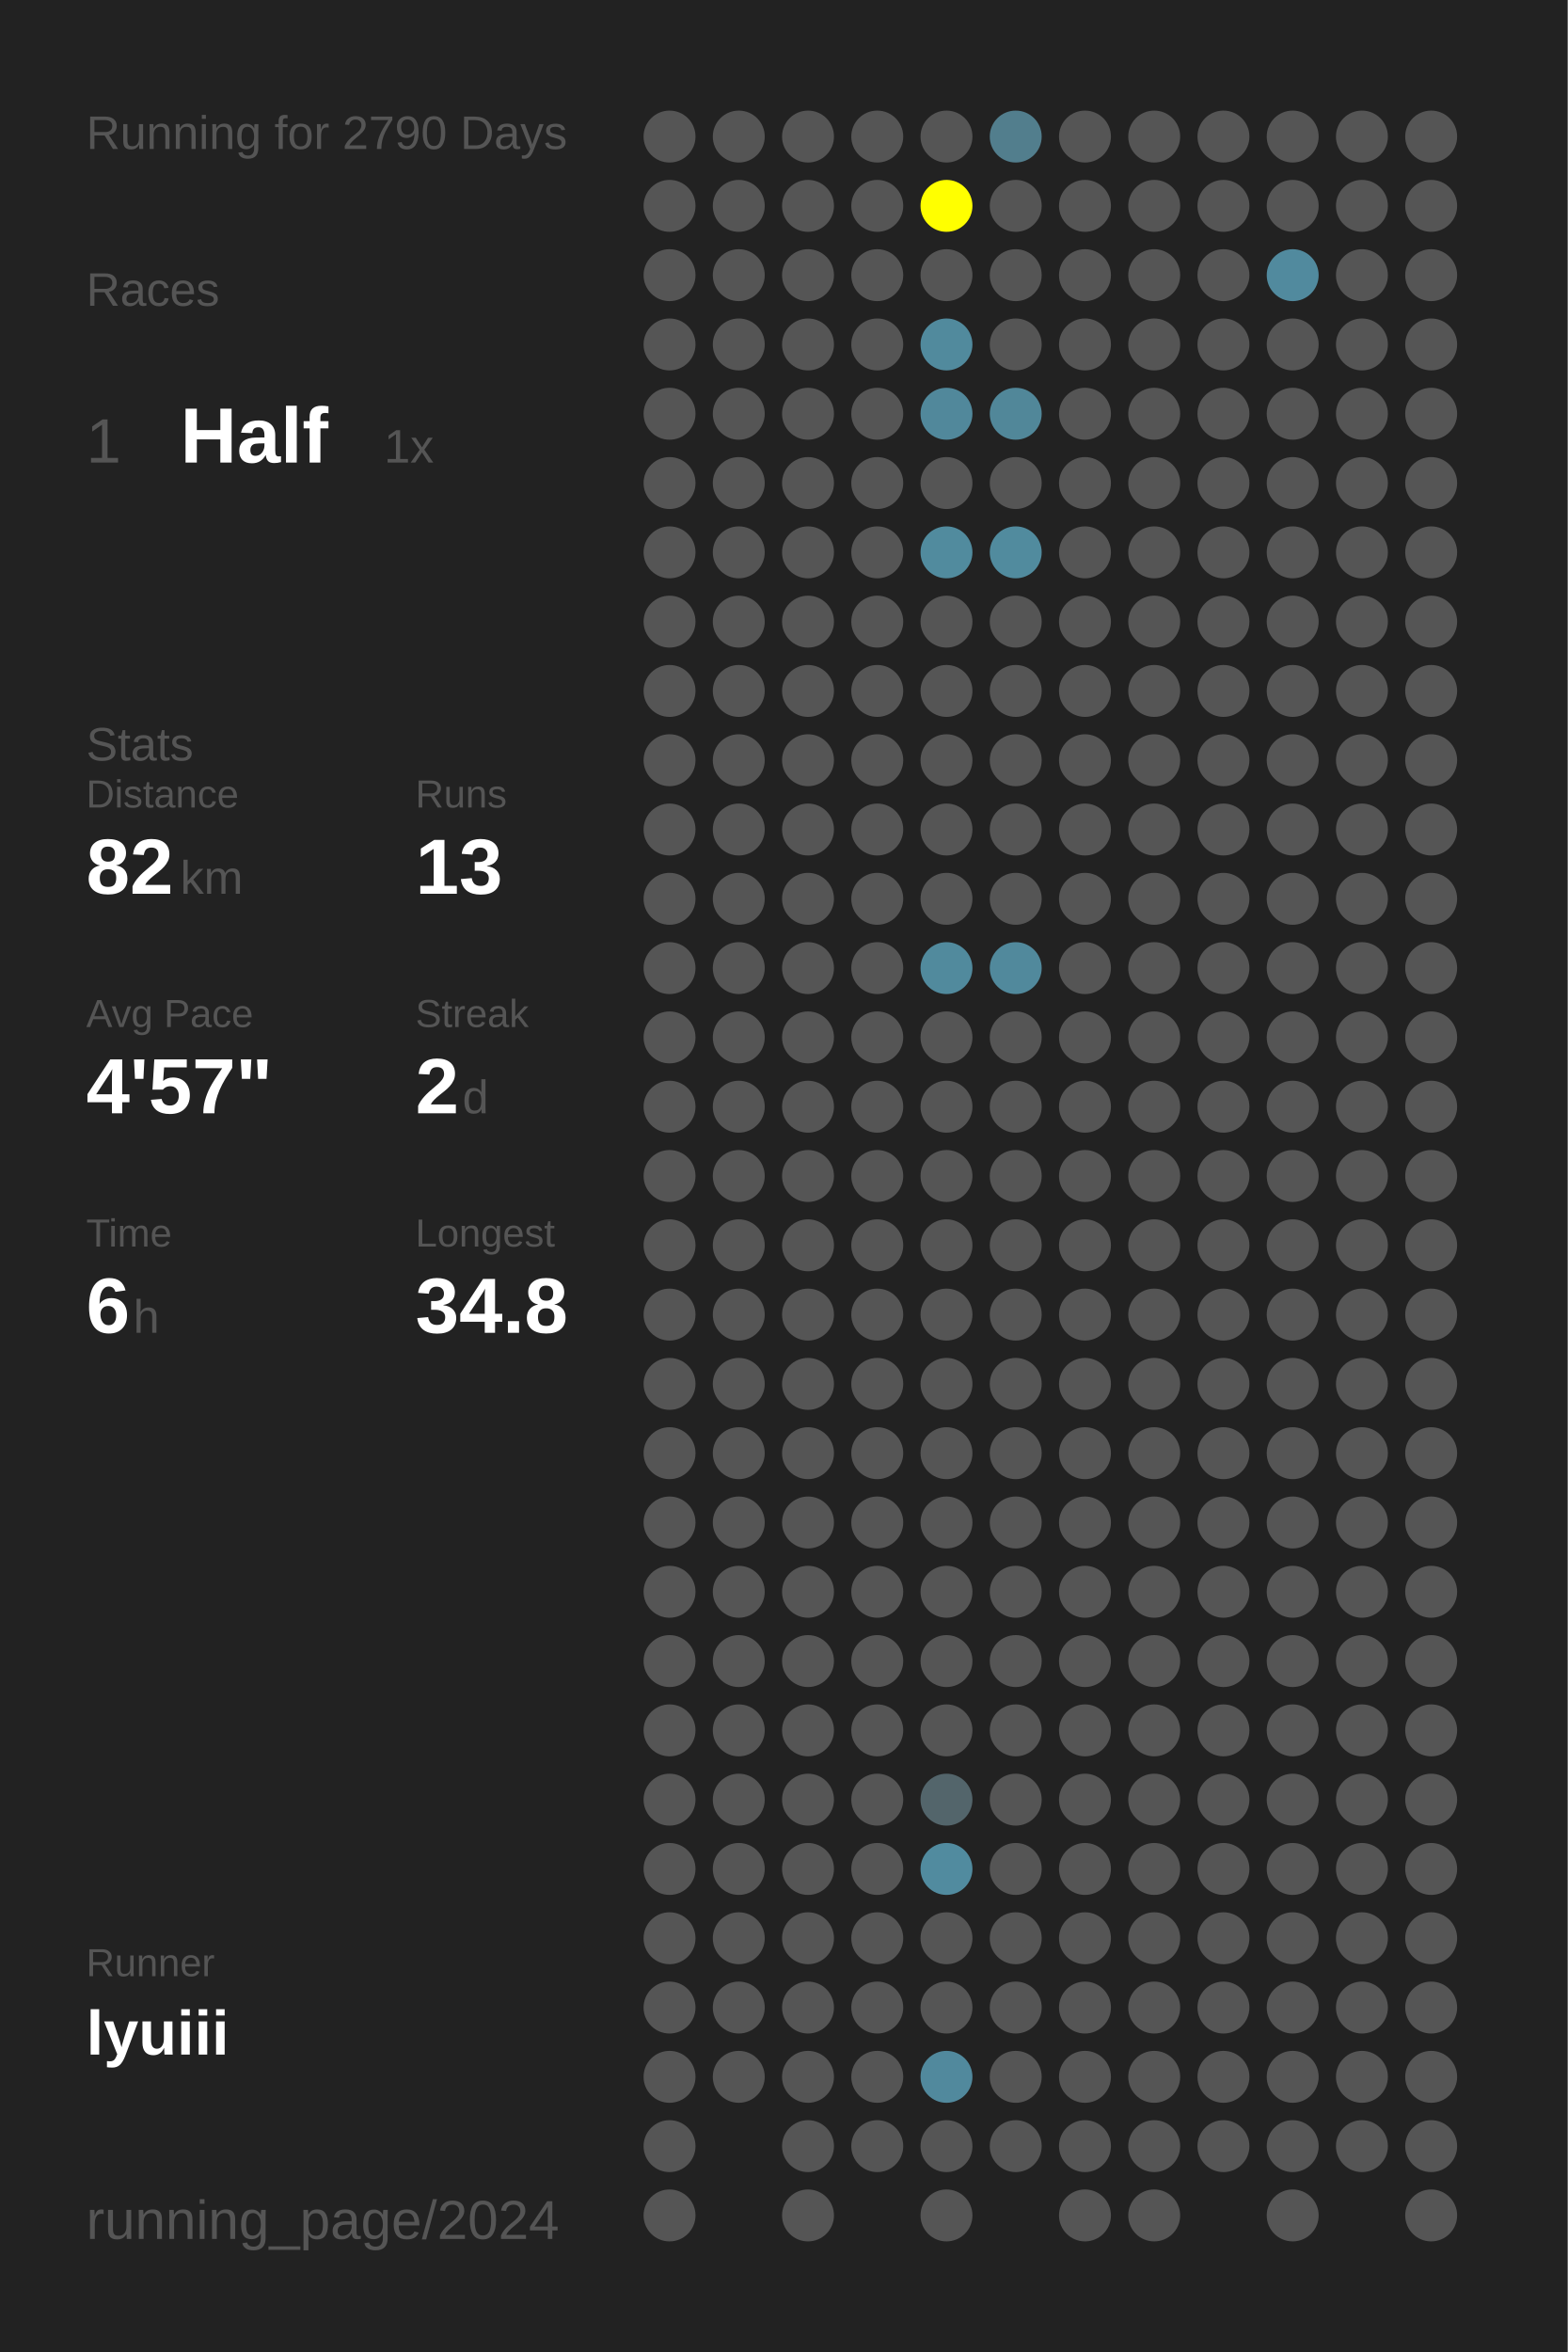
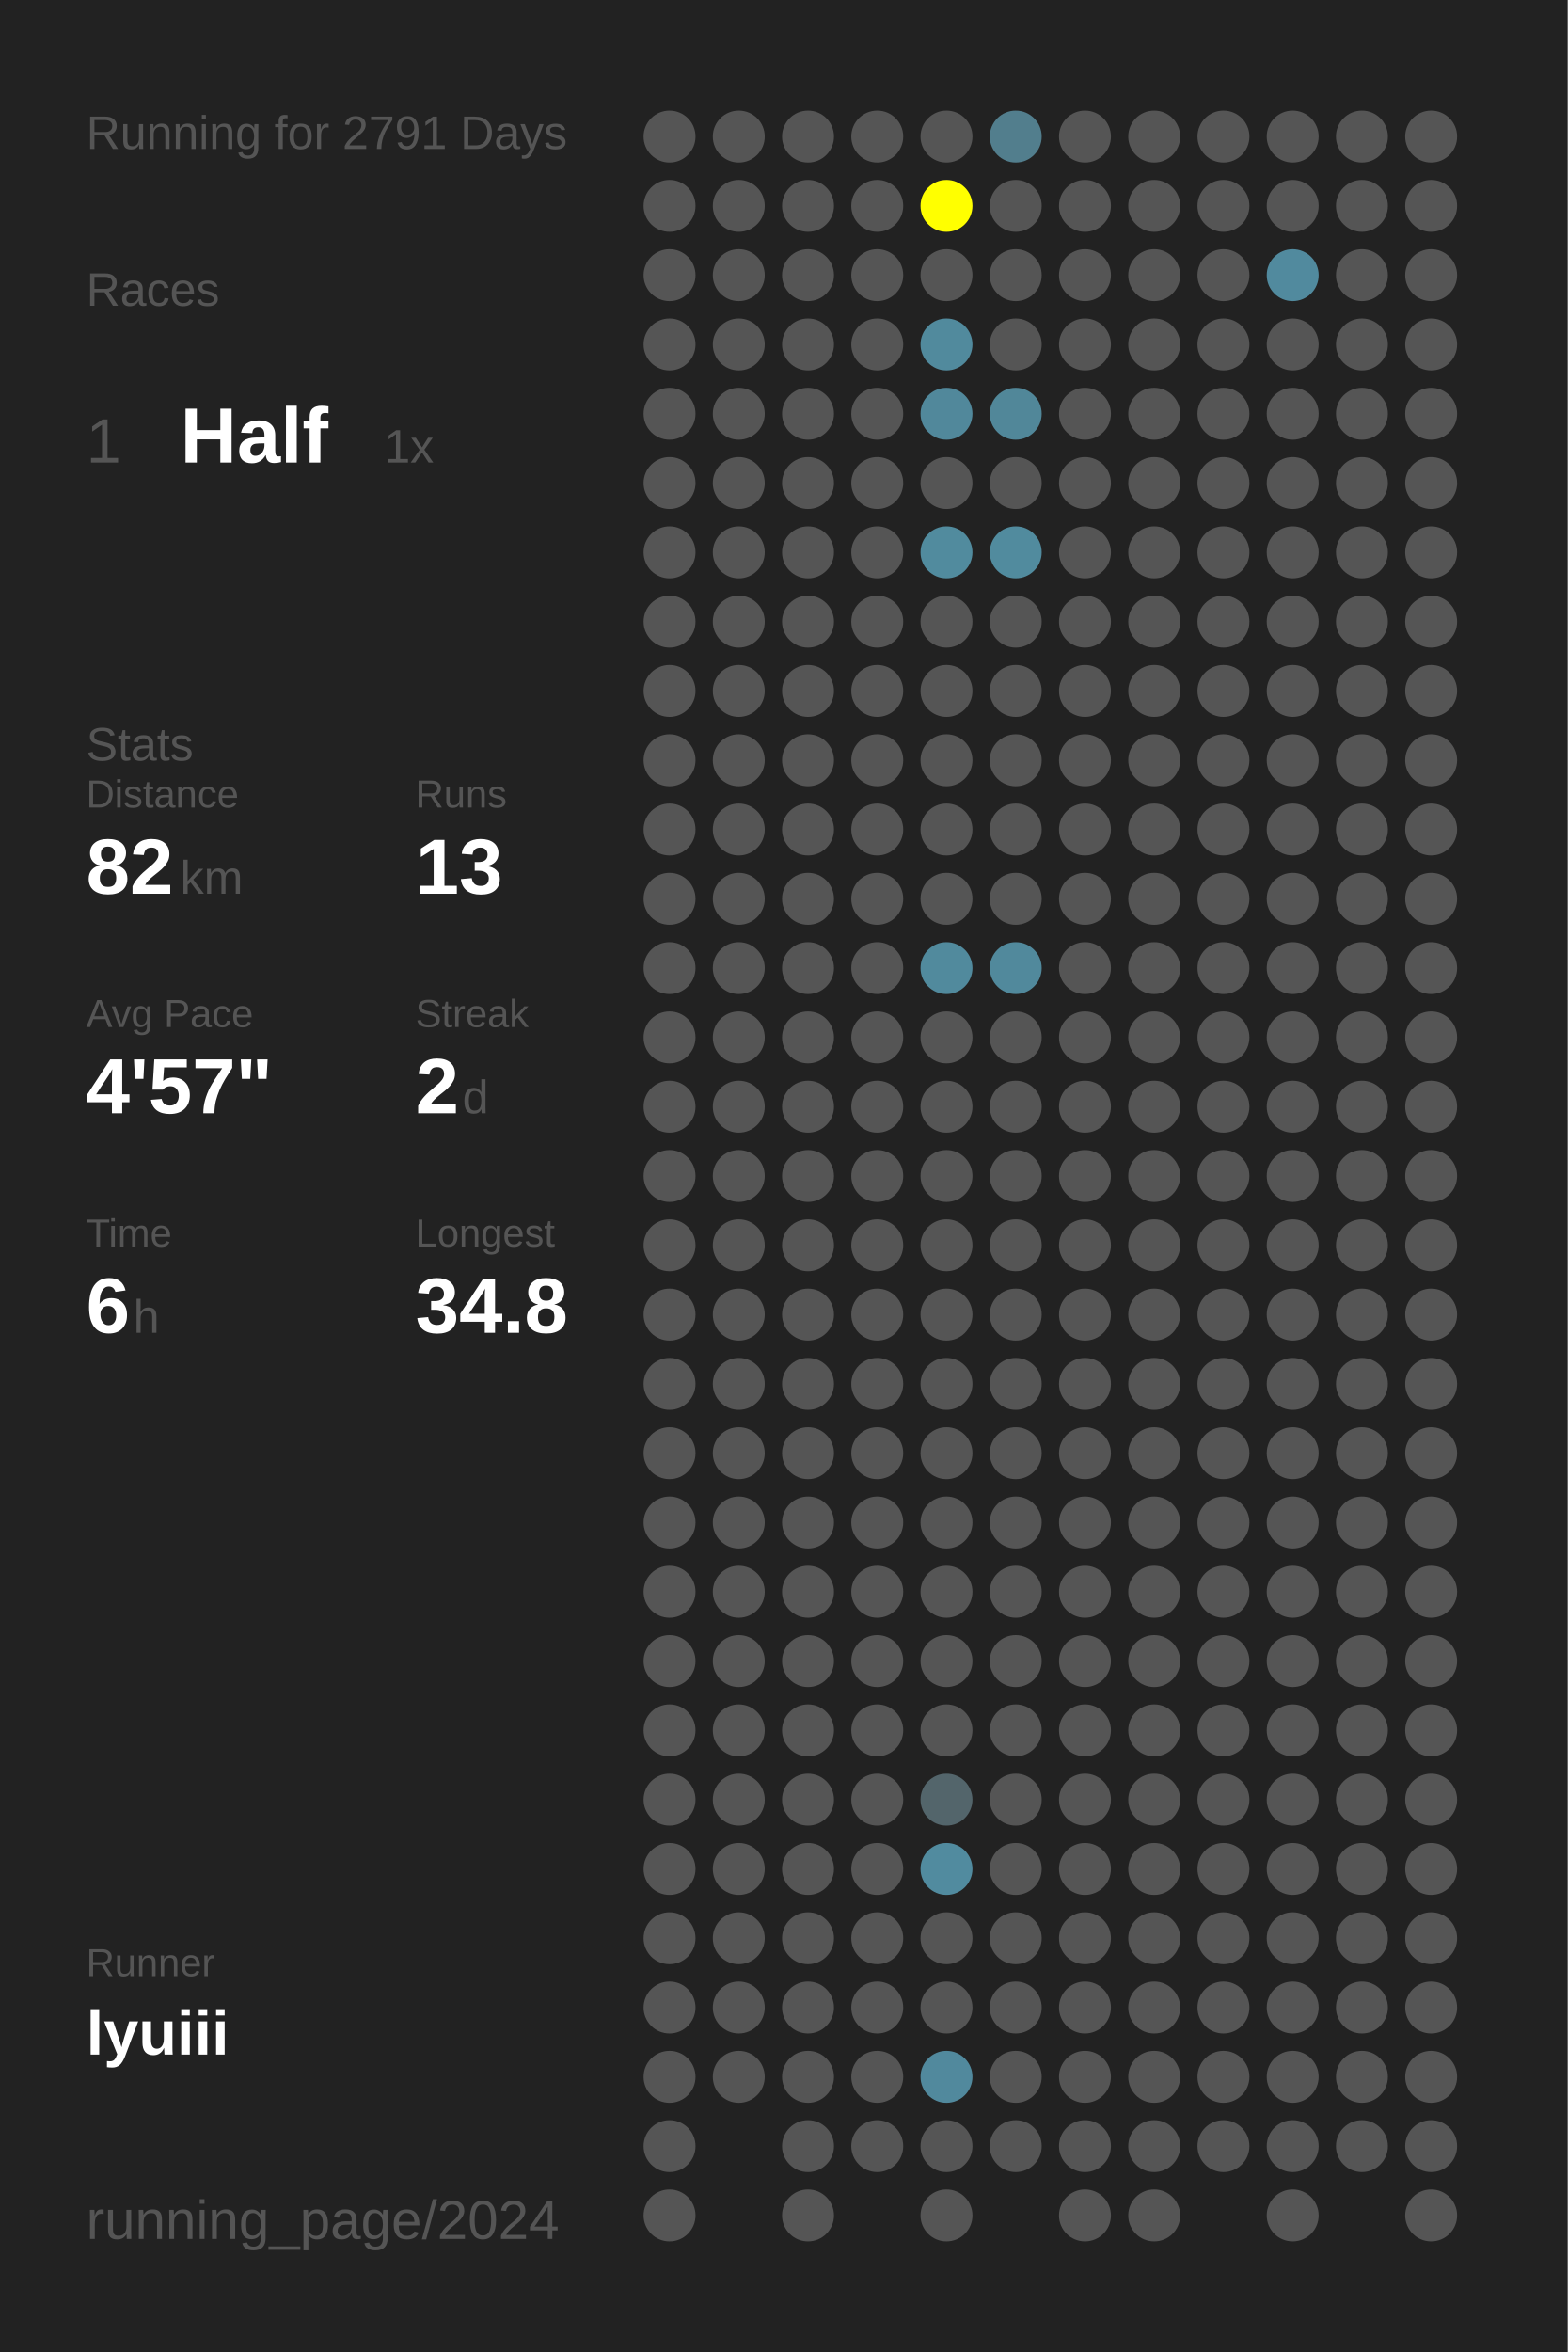
<svg xmlns="http://www.w3.org/2000/svg" baseProfile="full" height="300mm" version="1.1" viewBox="0,0,200,300" width="200mm">
  <defs />
  <rect fill="#222222" height="300" width="200" x="0" y="0" />
-   <text fill="#555555" style="font-size:6px; font-family:Arial;" x="11" y="19">Running for 2790 Days</text>
+   <text fill="#555555" style="font-size:6px; font-family:Arial;" x="11" y="19">Running for 2791 Days</text>
  <text fill="#555555" style="font-size:6px; font-family:Arial;" x="11" y="39">Races</text>
  <text fill="#555555" style="font-size:8px; font-family:Arial;" x="11" y="59">1</text>
  <text fill="#FFFFFF" style="font-size:10px; font-family:Arial; font-weight:bold;" x="23" y="59">Half</text>
  <text fill="#555555" style="font-size:6px; font-family:Arial;" x="49" y="59">1x</text>
  <text fill="#555555" style="font-size:6px; font-family:Arial;" x="11" y="97">Stats</text>
  <text fill="#555555" style="font-size:5px; font-family:Arial;" x="11" y="103">Distance</text>
  <text fill="#FFFFFF" style="font-size:10px; font-family:Arial; font-weight:bold;" x="11" y="114">82</text>
  <text fill="#555555" style="font-size:6px; font-family:Arial;" x="23" y="114">km</text>
  <text fill="#555555" style="font-size:5px; font-family:Arial;" x="53" y="103">Runs</text>
  <text fill="#FFFFFF" style="font-size:10px; font-family:Arial; font-weight:bold;" x="53" y="114">13</text>
  <text fill="#555555" style="font-size:5px; font-family:Arial;" x="11" y="131">Avg Pace</text>
  <text fill="#FFFFFF" style="font-size:10px; font-family:Arial; font-weight:bold;" x="11" y="142">4'57"</text>
  <text fill="#555555" style="font-size:5px; font-family:Arial;" x="53" y="131">Streak</text>
  <text fill="#FFFFFF" style="font-size:10px; font-family:Arial; font-weight:bold;" x="53" y="142">2</text>
  <text fill="#555555" style="font-size:6px; font-family:Arial;" x="59" y="142">d</text>
  <text fill="#555555" style="font-size:5px; font-family:Arial;" x="11" y="159">Time</text>
  <text fill="#FFFFFF" style="font-size:10px; font-family:Arial; font-weight:bold;" x="11" y="170">6</text>
  <text fill="#555555" style="font-size:6px; font-family:Arial;" x="17" y="170">h</text>
  <text fill="#555555" style="font-size:5px; font-family:Arial;" x="53" y="159">Longest</text>
  <text fill="#FFFFFF" style="font-size:10px; font-family:Arial; font-weight:bold;" x="53" y="170">34.8</text>
  <text fill="#555555" style="font-size:5px; font-family:Arial;" x="11" y="252.065">Runner</text>
  <text fill="#FFFFFF" style="font-size:8px; font-family:Arial; font-weight:bold;" x="11" y="262.065">lyuiii</text>
  <text fill="#555555" style="font-size:7px; font-family:Arial;" x="11" y="285.581">running_page/2024</text>
  <circle cx="85.417" cy="17.419" fill="#555555" r="3.312" />
  <circle cx="85.417" cy="26.258" fill="#555555" r="3.312" />
  <circle cx="85.417" cy="35.097" fill="#555555" r="3.312" />
  <circle cx="85.417" cy="43.935" fill="#555555" r="3.312" />
  <circle cx="85.417" cy="52.774" fill="#555555" r="3.312" />
  <circle cx="85.417" cy="61.613" fill="#555555" r="3.312" />
  <circle cx="85.417" cy="70.452" fill="#555555" r="3.312" />
  <circle cx="85.417" cy="79.29" fill="#555555" r="3.312" />
  <circle cx="85.417" cy="88.129" fill="#555555" r="3.312" />
  <circle cx="85.417" cy="96.968" fill="#555555" r="3.312" />
  <circle cx="85.417" cy="105.806" fill="#555555" r="3.312" />
  <circle cx="85.417" cy="114.645" fill="#555555" r="3.312" />
  <circle cx="85.417" cy="123.484" fill="#555555" r="3.312" />
  <circle cx="85.417" cy="132.323" fill="#555555" r="3.312" />
  <circle cx="85.417" cy="141.161" fill="#555555" r="3.312" />
  <circle cx="85.417" cy="150" fill="#555555" r="3.312" />
  <circle cx="85.417" cy="158.839" fill="#555555" r="3.312" />
  <circle cx="85.417" cy="167.677" fill="#555555" r="3.312" />
  <circle cx="85.417" cy="176.516" fill="#555555" r="3.312" />
  <circle cx="85.417" cy="185.355" fill="#555555" r="3.312" />
  <circle cx="85.417" cy="194.194" fill="#555555" r="3.312" />
  <circle cx="85.417" cy="203.032" fill="#555555" r="3.312" />
  <circle cx="85.417" cy="211.871" fill="#555555" r="3.312" />
  <circle cx="85.417" cy="220.71" fill="#555555" r="3.312" />
  <circle cx="85.417" cy="229.548" fill="#555555" r="3.312" />
  <circle cx="85.417" cy="238.387" fill="#555555" r="3.312" />
  <circle cx="85.417" cy="247.226" fill="#555555" r="3.312" />
  <circle cx="85.417" cy="256.065" fill="#555555" r="3.312" />
  <circle cx="85.417" cy="264.903" fill="#555555" r="3.312" />
  <circle cx="85.417" cy="273.742" fill="#555555" r="3.312" />
  <circle cx="85.417" cy="282.581" fill="#555555" r="3.312" />
  <circle cx="94.25" cy="17.419" fill="#555555" r="3.312" />
  <circle cx="94.25" cy="26.258" fill="#555555" r="3.312" />
  <circle cx="94.25" cy="35.097" fill="#555555" r="3.312" />
  <circle cx="94.25" cy="43.935" fill="#555555" r="3.312" />
  <circle cx="94.25" cy="52.774" fill="#555555" r="3.312" />
  <circle cx="94.25" cy="61.613" fill="#555555" r="3.312" />
  <circle cx="94.25" cy="70.452" fill="#555555" r="3.312" />
  <circle cx="94.25" cy="79.29" fill="#555555" r="3.312" />
  <circle cx="94.25" cy="88.129" fill="#555555" r="3.312" />
  <circle cx="94.25" cy="96.968" fill="#555555" r="3.312" />
  <circle cx="94.25" cy="105.806" fill="#555555" r="3.312" />
  <circle cx="94.25" cy="114.645" fill="#555555" r="3.312" />
  <circle cx="94.25" cy="123.484" fill="#555555" r="3.312" />
  <circle cx="94.25" cy="132.323" fill="#555555" r="3.312" />
  <circle cx="94.25" cy="141.161" fill="#555555" r="3.312" />
  <circle cx="94.25" cy="150" fill="#555555" r="3.312" />
  <circle cx="94.25" cy="158.839" fill="#555555" r="3.312" />
  <circle cx="94.25" cy="167.677" fill="#555555" r="3.312" />
  <circle cx="94.25" cy="176.516" fill="#555555" r="3.312" />
  <circle cx="94.25" cy="185.355" fill="#555555" r="3.312" />
  <circle cx="94.25" cy="194.194" fill="#555555" r="3.312" />
  <circle cx="94.25" cy="203.032" fill="#555555" r="3.312" />
  <circle cx="94.25" cy="211.871" fill="#555555" r="3.312" />
  <circle cx="94.25" cy="220.71" fill="#555555" r="3.312" />
  <circle cx="94.25" cy="229.548" fill="#555555" r="3.312" />
  <circle cx="94.25" cy="238.387" fill="#555555" r="3.312" />
  <circle cx="94.25" cy="247.226" fill="#555555" r="3.312" />
  <circle cx="94.25" cy="256.065" fill="#555555" r="3.312" />
  <circle cx="94.25" cy="264.903" fill="#555555" r="3.312" />
  <circle cx="103.083" cy="17.419" fill="#555555" r="3.312" />
  <circle cx="103.083" cy="26.258" fill="#555555" r="3.312" />
  <circle cx="103.083" cy="35.097" fill="#555555" r="3.312" />
  <circle cx="103.083" cy="43.935" fill="#555555" r="3.312" />
  <circle cx="103.083" cy="52.774" fill="#555555" r="3.312" />
  <circle cx="103.083" cy="61.613" fill="#555555" r="3.312" />
  <circle cx="103.083" cy="70.452" fill="#555555" r="3.312" />
  <circle cx="103.083" cy="79.29" fill="#555555" r="3.312" />
  <circle cx="103.083" cy="88.129" fill="#555555" r="3.312" />
  <circle cx="103.083" cy="96.968" fill="#555555" r="3.312" />
  <circle cx="103.083" cy="105.806" fill="#555555" r="3.312" />
  <circle cx="103.083" cy="114.645" fill="#555555" r="3.312" />
  <circle cx="103.083" cy="123.484" fill="#555555" r="3.312" />
  <circle cx="103.083" cy="132.323" fill="#555555" r="3.312" />
  <circle cx="103.083" cy="141.161" fill="#555555" r="3.312" />
  <circle cx="103.083" cy="150" fill="#555555" r="3.312" />
  <circle cx="103.083" cy="158.839" fill="#555555" r="3.312" />
  <circle cx="103.083" cy="167.677" fill="#555555" r="3.312" />
  <circle cx="103.083" cy="176.516" fill="#555555" r="3.312" />
  <circle cx="103.083" cy="185.355" fill="#555555" r="3.312" />
  <circle cx="103.083" cy="194.194" fill="#555555" r="3.312" />
  <circle cx="103.083" cy="203.032" fill="#555555" r="3.312" />
  <circle cx="103.083" cy="211.871" fill="#555555" r="3.312" />
  <circle cx="103.083" cy="220.71" fill="#555555" r="3.312" />
  <circle cx="103.083" cy="229.548" fill="#555555" r="3.312" />
  <circle cx="103.083" cy="238.387" fill="#555555" r="3.312" />
  <circle cx="103.083" cy="247.226" fill="#555555" r="3.312" />
  <circle cx="103.083" cy="256.065" fill="#555555" r="3.312" />
  <circle cx="103.083" cy="264.903" fill="#555555" r="3.312" />
  <circle cx="103.083" cy="273.742" fill="#555555" r="3.312" />
  <circle cx="103.083" cy="282.581" fill="#555555" r="3.312" />
  <circle cx="111.917" cy="17.419" fill="#555555" r="3.312" />
  <circle cx="111.917" cy="26.258" fill="#555555" r="3.312" />
  <circle cx="111.917" cy="35.097" fill="#555555" r="3.312" />
  <circle cx="111.917" cy="43.935" fill="#555555" r="3.312" />
  <circle cx="111.917" cy="52.774" fill="#555555" r="3.312" />
  <circle cx="111.917" cy="61.613" fill="#555555" r="3.312" />
  <circle cx="111.917" cy="70.452" fill="#555555" r="3.312" />
  <circle cx="111.917" cy="79.29" fill="#555555" r="3.312" />
  <circle cx="111.917" cy="88.129" fill="#555555" r="3.312" />
  <circle cx="111.917" cy="96.968" fill="#555555" r="3.312" />
  <circle cx="111.917" cy="105.806" fill="#555555" r="3.312" />
  <circle cx="111.917" cy="114.645" fill="#555555" r="3.312" />
  <circle cx="111.917" cy="123.484" fill="#555555" r="3.312" />
  <circle cx="111.917" cy="132.323" fill="#555555" r="3.312" />
  <circle cx="111.917" cy="141.161" fill="#555555" r="3.312" />
  <circle cx="111.917" cy="150" fill="#555555" r="3.312" />
  <circle cx="111.917" cy="158.839" fill="#555555" r="3.312" />
  <circle cx="111.917" cy="167.677" fill="#555555" r="3.312" />
  <circle cx="111.917" cy="176.516" fill="#555555" r="3.312" />
  <circle cx="111.917" cy="185.355" fill="#555555" r="3.312" />
  <circle cx="111.917" cy="194.194" fill="#555555" r="3.312" />
  <circle cx="111.917" cy="203.032" fill="#555555" r="3.312" />
  <circle cx="111.917" cy="211.871" fill="#555555" r="3.312" />
  <circle cx="111.917" cy="220.71" fill="#555555" r="3.312" />
  <circle cx="111.917" cy="229.548" fill="#555555" r="3.312" />
  <circle cx="111.917" cy="238.387" fill="#555555" r="3.312" />
  <circle cx="111.917" cy="247.226" fill="#555555" r="3.312" />
  <circle cx="111.917" cy="256.065" fill="#555555" r="3.312" />
  <circle cx="111.917" cy="264.903" fill="#555555" r="3.312" />
  <circle cx="111.917" cy="273.742" fill="#555555" r="3.312" />
  <circle cx="120.75" cy="17.419" fill="#555555" r="3.312" />
  <circle cx="120.75" cy="26.258" fill="#FFFF00" r="3.312" />
  <circle cx="120.75" cy="35.097" fill="#555555" r="3.312" />
  <circle cx="120.75" cy="43.935" fill="#518a9d" r="3.312" />
  <circle cx="120.75" cy="52.774" fill="#51889b" r="3.312" />
  <circle cx="120.75" cy="61.613" fill="#555555" r="3.312" />
  <circle cx="120.75" cy="70.452" fill="#518b9e" r="3.312" />
  <circle cx="120.75" cy="79.29" fill="#555555" r="3.312" />
  <circle cx="120.75" cy="88.129" fill="#555555" r="3.312" />
  <circle cx="120.75" cy="96.968" fill="#555555" r="3.312" />
  <circle cx="120.75" cy="105.806" fill="#555555" r="3.312" />
  <circle cx="120.75" cy="114.645" fill="#555555" r="3.312" />
  <circle cx="120.75" cy="123.484" fill="#518a9d" r="3.312" />
  <circle cx="120.75" cy="132.323" fill="#555555" r="3.312" />
  <circle cx="120.75" cy="141.161" fill="#555555" r="3.312" />
  <circle cx="120.75" cy="150" fill="#555555" r="3.312" />
  <circle cx="120.75" cy="158.839" fill="#555555" r="3.312" />
  <circle cx="120.75" cy="167.677" fill="#555555" r="3.312" />
  <circle cx="120.75" cy="176.516" fill="#555555" r="3.312" />
  <circle cx="120.75" cy="185.355" fill="#555555" r="3.312" />
  <circle cx="120.75" cy="194.194" fill="#555555" r="3.312" />
  <circle cx="120.75" cy="203.032" fill="#555555" r="3.312" />
  <circle cx="120.75" cy="211.871" fill="#555555" r="3.312" />
  <circle cx="120.75" cy="220.71" fill="#555555" r="3.312" />
  <circle cx="120.75" cy="229.548" fill="#53656b" r="3.312" />
  <circle cx="120.75" cy="238.387" fill="#518b9f" r="3.312" />
  <circle cx="120.75" cy="247.226" fill="#555555" r="3.312" />
  <circle cx="120.75" cy="256.065" fill="#555555" r="3.312" />
  <circle cx="120.75" cy="264.903" fill="#51899d" r="3.312" />
  <circle cx="120.75" cy="273.742" fill="#555555" r="3.312" />
  <circle cx="120.75" cy="282.581" fill="#555555" r="3.312" />
  <circle cx="129.583" cy="17.419" fill="#527e8d" r="3.312" />
  <circle cx="129.583" cy="26.258" fill="#555555" r="3.312" />
  <circle cx="129.583" cy="35.097" fill="#555555" r="3.312" />
  <circle cx="129.583" cy="43.935" fill="#555555" r="3.312" />
  <circle cx="129.583" cy="52.774" fill="#518799" r="3.312" />
  <circle cx="129.583" cy="61.613" fill="#555555" r="3.312" />
  <circle cx="129.583" cy="70.452" fill="#518b9e" r="3.312" />
  <circle cx="129.583" cy="79.29" fill="#555555" r="3.312" />
  <circle cx="129.583" cy="88.129" fill="#555555" r="3.312" />
  <circle cx="129.583" cy="96.968" fill="#555555" r="3.312" />
  <circle cx="129.583" cy="105.806" fill="#555555" r="3.312" />
  <circle cx="129.583" cy="114.645" fill="#555555" r="3.312" />
  <circle cx="129.583" cy="123.484" fill="#51899c" r="3.312" />
  <circle cx="129.583" cy="132.323" fill="#555555" r="3.312" />
  <circle cx="129.583" cy="141.161" fill="#555555" r="3.312" />
  <circle cx="129.583" cy="150" fill="#555555" r="3.312" />
  <circle cx="129.583" cy="158.839" fill="#555555" r="3.312" />
  <circle cx="129.583" cy="167.677" fill="#555555" r="3.312" />
  <circle cx="129.583" cy="176.516" fill="#555555" r="3.312" />
  <circle cx="129.583" cy="185.355" fill="#555555" r="3.312" />
  <circle cx="129.583" cy="194.194" fill="#555555" r="3.312" />
  <circle cx="129.583" cy="203.032" fill="#555555" r="3.312" />
  <circle cx="129.583" cy="211.871" fill="#555555" r="3.312" />
  <circle cx="129.583" cy="220.71" fill="#555555" r="3.312" />
  <circle cx="129.583" cy="229.548" fill="#555555" r="3.312" />
  <circle cx="129.583" cy="238.387" fill="#555555" r="3.312" />
  <circle cx="129.583" cy="247.226" fill="#555555" r="3.312" />
  <circle cx="129.583" cy="256.065" fill="#555555" r="3.312" />
  <circle cx="129.583" cy="264.903" fill="#555555" r="3.312" />
  <circle cx="129.583" cy="273.742" fill="#555555" r="3.312" />
  <circle cx="138.417" cy="17.419" fill="#555555" r="3.312" />
  <circle cx="138.417" cy="26.258" fill="#555555" r="3.312" />
  <circle cx="138.417" cy="35.097" fill="#555555" r="3.312" />
  <circle cx="138.417" cy="43.935" fill="#555555" r="3.312" />
  <circle cx="138.417" cy="52.774" fill="#555555" r="3.312" />
  <circle cx="138.417" cy="61.613" fill="#555555" r="3.312" />
  <circle cx="138.417" cy="70.452" fill="#555555" r="3.312" />
  <circle cx="138.417" cy="79.29" fill="#555555" r="3.312" />
  <circle cx="138.417" cy="88.129" fill="#555555" r="3.312" />
  <circle cx="138.417" cy="96.968" fill="#555555" r="3.312" />
  <circle cx="138.417" cy="105.806" fill="#555555" r="3.312" />
  <circle cx="138.417" cy="114.645" fill="#555555" r="3.312" />
  <circle cx="138.417" cy="123.484" fill="#555555" r="3.312" />
  <circle cx="138.417" cy="132.323" fill="#555555" r="3.312" />
  <circle cx="138.417" cy="141.161" fill="#555555" r="3.312" />
  <circle cx="138.417" cy="150" fill="#555555" r="3.312" />
  <circle cx="138.417" cy="158.839" fill="#555555" r="3.312" />
  <circle cx="138.417" cy="167.677" fill="#555555" r="3.312" />
  <circle cx="138.417" cy="176.516" fill="#555555" r="3.312" />
  <circle cx="138.417" cy="185.355" fill="#555555" r="3.312" />
  <circle cx="138.417" cy="194.194" fill="#555555" r="3.312" />
  <circle cx="138.417" cy="203.032" fill="#555555" r="3.312" />
  <circle cx="138.417" cy="211.871" fill="#555555" r="3.312" />
  <circle cx="138.417" cy="220.71" fill="#555555" r="3.312" />
  <circle cx="138.417" cy="229.548" fill="#555555" r="3.312" />
  <circle cx="138.417" cy="238.387" fill="#555555" r="3.312" />
  <circle cx="138.417" cy="247.226" fill="#555555" r="3.312" />
  <circle cx="138.417" cy="256.065" fill="#555555" r="3.312" />
  <circle cx="138.417" cy="264.903" fill="#555555" r="3.312" />
  <circle cx="138.417" cy="273.742" fill="#555555" r="3.312" />
  <circle cx="138.417" cy="282.581" fill="#555555" r="3.312" />
  <circle cx="147.25" cy="17.419" fill="#555555" r="3.312" />
  <circle cx="147.25" cy="26.258" fill="#555555" r="3.312" />
  <circle cx="147.25" cy="35.097" fill="#555555" r="3.312" />
  <circle cx="147.25" cy="43.935" fill="#555555" r="3.312" />
  <circle cx="147.25" cy="52.774" fill="#555555" r="3.312" />
  <circle cx="147.25" cy="61.613" fill="#555555" r="3.312" />
  <circle cx="147.25" cy="70.452" fill="#555555" r="3.312" />
  <circle cx="147.25" cy="79.29" fill="#555555" r="3.312" />
  <circle cx="147.25" cy="88.129" fill="#555555" r="3.312" />
  <circle cx="147.25" cy="96.968" fill="#555555" r="3.312" />
  <circle cx="147.25" cy="105.806" fill="#555555" r="3.312" />
  <circle cx="147.25" cy="114.645" fill="#555555" r="3.312" />
  <circle cx="147.25" cy="123.484" fill="#555555" r="3.312" />
  <circle cx="147.25" cy="132.323" fill="#555555" r="3.312" />
  <circle cx="147.25" cy="141.161" fill="#555555" r="3.312" />
  <circle cx="147.25" cy="150" fill="#555555" r="3.312" />
  <circle cx="147.25" cy="158.839" fill="#555555" r="3.312" />
  <circle cx="147.25" cy="167.677" fill="#555555" r="3.312" />
  <circle cx="147.25" cy="176.516" fill="#555555" r="3.312" />
  <circle cx="147.25" cy="185.355" fill="#555555" r="3.312" />
  <circle cx="147.25" cy="194.194" fill="#555555" r="3.312" />
  <circle cx="147.25" cy="203.032" fill="#555555" r="3.312" />
  <circle cx="147.25" cy="211.871" fill="#555555" r="3.312" />
  <circle cx="147.25" cy="220.71" fill="#555555" r="3.312" />
  <circle cx="147.25" cy="229.548" fill="#555555" r="3.312" />
  <circle cx="147.25" cy="238.387" fill="#555555" r="3.312" />
  <circle cx="147.25" cy="247.226" fill="#555555" r="3.312" />
  <circle cx="147.25" cy="256.065" fill="#555555" r="3.312" />
  <circle cx="147.25" cy="264.903" fill="#555555" r="3.312" />
  <circle cx="147.25" cy="273.742" fill="#555555" r="3.312" />
  <circle cx="147.25" cy="282.581" fill="#555555" r="3.312" />
  <circle cx="156.083" cy="17.419" fill="#555555" r="3.312" />
  <circle cx="156.083" cy="26.258" fill="#555555" r="3.312" />
  <circle cx="156.083" cy="35.097" fill="#555555" r="3.312" />
  <circle cx="156.083" cy="43.935" fill="#555555" r="3.312" />
  <circle cx="156.083" cy="52.774" fill="#555555" r="3.312" />
  <circle cx="156.083" cy="61.613" fill="#555555" r="3.312" />
  <circle cx="156.083" cy="70.452" fill="#555555" r="3.312" />
  <circle cx="156.083" cy="79.29" fill="#555555" r="3.312" />
  <circle cx="156.083" cy="88.129" fill="#555555" r="3.312" />
  <circle cx="156.083" cy="96.968" fill="#555555" r="3.312" />
  <circle cx="156.083" cy="105.806" fill="#555555" r="3.312" />
  <circle cx="156.083" cy="114.645" fill="#555555" r="3.312" />
  <circle cx="156.083" cy="123.484" fill="#555555" r="3.312" />
  <circle cx="156.083" cy="132.323" fill="#555555" r="3.312" />
  <circle cx="156.083" cy="141.161" fill="#555555" r="3.312" />
  <circle cx="156.083" cy="150" fill="#555555" r="3.312" />
  <circle cx="156.083" cy="158.839" fill="#555555" r="3.312" />
  <circle cx="156.083" cy="167.677" fill="#555555" r="3.312" />
  <circle cx="156.083" cy="176.516" fill="#555555" r="3.312" />
  <circle cx="156.083" cy="185.355" fill="#555555" r="3.312" />
  <circle cx="156.083" cy="194.194" fill="#555555" r="3.312" />
  <circle cx="156.083" cy="203.032" fill="#555555" r="3.312" />
  <circle cx="156.083" cy="211.871" fill="#555555" r="3.312" />
  <circle cx="156.083" cy="220.71" fill="#555555" r="3.312" />
  <circle cx="156.083" cy="229.548" fill="#555555" r="3.312" />
  <circle cx="156.083" cy="238.387" fill="#555555" r="3.312" />
  <circle cx="156.083" cy="247.226" fill="#555555" r="3.312" />
  <circle cx="156.083" cy="256.065" fill="#555555" r="3.312" />
  <circle cx="156.083" cy="264.903" fill="#555555" r="3.312" />
  <circle cx="156.083" cy="273.742" fill="#555555" r="3.312" />
  <circle cx="164.917" cy="17.419" fill="#555555" r="3.312" />
  <circle cx="164.917" cy="26.258" fill="#555555" r="3.312" />
  <circle cx="164.917" cy="35.097" fill="#518a9e" r="3.312" />
  <circle cx="164.917" cy="43.935" fill="#555555" r="3.312" />
  <circle cx="164.917" cy="52.774" fill="#555555" r="3.312" />
  <circle cx="164.917" cy="61.613" fill="#555555" r="3.312" />
  <circle cx="164.917" cy="70.452" fill="#555555" r="3.312" />
  <circle cx="164.917" cy="79.29" fill="#555555" r="3.312" />
  <circle cx="164.917" cy="88.129" fill="#555555" r="3.312" />
  <circle cx="164.917" cy="96.968" fill="#555555" r="3.312" />
  <circle cx="164.917" cy="105.806" fill="#555555" r="3.312" />
  <circle cx="164.917" cy="114.645" fill="#555555" r="3.312" />
  <circle cx="164.917" cy="123.484" fill="#555555" r="3.312" />
  <circle cx="164.917" cy="132.323" fill="#555555" r="3.312" />
  <circle cx="164.917" cy="141.161" fill="#555555" r="3.312" />
  <circle cx="164.917" cy="150" fill="#555555" r="3.312" />
  <circle cx="164.917" cy="158.839" fill="#555555" r="3.312" />
  <circle cx="164.917" cy="167.677" fill="#555555" r="3.312" />
  <circle cx="164.917" cy="176.516" fill="#555555" r="3.312" />
  <circle cx="164.917" cy="185.355" fill="#555555" r="3.312" />
  <circle cx="164.917" cy="194.194" fill="#555555" r="3.312" />
  <circle cx="164.917" cy="203.032" fill="#555555" r="3.312" />
  <circle cx="164.917" cy="211.871" fill="#555555" r="3.312" />
  <circle cx="164.917" cy="220.71" fill="#555555" r="3.312" />
  <circle cx="164.917" cy="229.548" fill="#555555" r="3.312" />
  <circle cx="164.917" cy="238.387" fill="#555555" r="3.312" />
  <circle cx="164.917" cy="247.226" fill="#555555" r="3.312" />
  <circle cx="164.917" cy="256.065" fill="#555555" r="3.312" />
  <circle cx="164.917" cy="264.903" fill="#555555" r="3.312" />
  <circle cx="164.917" cy="273.742" fill="#555555" r="3.312" />
  <circle cx="164.917" cy="282.581" fill="#555555" r="3.312" />
  <circle cx="173.75" cy="17.419" fill="#555555" r="3.312" />
  <circle cx="173.75" cy="26.258" fill="#555555" r="3.312" />
  <circle cx="173.75" cy="35.097" fill="#555555" r="3.312" />
  <circle cx="173.75" cy="43.935" fill="#555555" r="3.312" />
  <circle cx="173.75" cy="52.774" fill="#555555" r="3.312" />
  <circle cx="173.75" cy="61.613" fill="#555555" r="3.312" />
  <circle cx="173.75" cy="70.452" fill="#555555" r="3.312" />
  <circle cx="173.75" cy="79.29" fill="#555555" r="3.312" />
  <circle cx="173.75" cy="88.129" fill="#555555" r="3.312" />
  <circle cx="173.75" cy="96.968" fill="#555555" r="3.312" />
  <circle cx="173.75" cy="105.806" fill="#555555" r="3.312" />
  <circle cx="173.75" cy="114.645" fill="#555555" r="3.312" />
  <circle cx="173.75" cy="123.484" fill="#555555" r="3.312" />
  <circle cx="173.75" cy="132.323" fill="#555555" r="3.312" />
  <circle cx="173.75" cy="141.161" fill="#555555" r="3.312" />
  <circle cx="173.75" cy="150" fill="#555555" r="3.312" />
  <circle cx="173.75" cy="158.839" fill="#555555" r="3.312" />
  <circle cx="173.75" cy="167.677" fill="#555555" r="3.312" />
  <circle cx="173.75" cy="176.516" fill="#555555" r="3.312" />
  <circle cx="173.75" cy="185.355" fill="#555555" r="3.312" />
  <circle cx="173.75" cy="194.194" fill="#555555" r="3.312" />
  <circle cx="173.75" cy="203.032" fill="#555555" r="3.312" />
  <circle cx="173.75" cy="211.871" fill="#555555" r="3.312" />
  <circle cx="173.75" cy="220.71" fill="#555555" r="3.312" />
  <circle cx="173.75" cy="229.548" fill="#555555" r="3.312" />
  <circle cx="173.75" cy="238.387" fill="#555555" r="3.312" />
  <circle cx="173.75" cy="247.226" fill="#555555" r="3.312" />
  <circle cx="173.75" cy="256.065" fill="#555555" r="3.312" />
  <circle cx="173.75" cy="264.903" fill="#555555" r="3.312" />
  <circle cx="173.75" cy="273.742" fill="#555555" r="3.312" />
  <circle cx="182.583" cy="17.419" fill="#555555" r="3.312" />
  <circle cx="182.583" cy="26.258" fill="#555555" r="3.312" />
  <circle cx="182.583" cy="35.097" fill="#555555" r="3.312" />
  <circle cx="182.583" cy="43.935" fill="#555555" r="3.312" />
  <circle cx="182.583" cy="52.774" fill="#555555" r="3.312" />
  <circle cx="182.583" cy="61.613" fill="#555555" r="3.312" />
  <circle cx="182.583" cy="70.452" fill="#555555" r="3.312" />
  <circle cx="182.583" cy="79.29" fill="#555555" r="3.312" />
  <circle cx="182.583" cy="88.129" fill="#555555" r="3.312" />
  <circle cx="182.583" cy="96.968" fill="#555555" r="3.312" />
  <circle cx="182.583" cy="105.806" fill="#555555" r="3.312" />
  <circle cx="182.583" cy="114.645" fill="#555555" r="3.312" />
  <circle cx="182.583" cy="123.484" fill="#555555" r="3.312" />
  <circle cx="182.583" cy="132.323" fill="#555555" r="3.312" />
  <circle cx="182.583" cy="141.161" fill="#555555" r="3.312" />
  <circle cx="182.583" cy="150" fill="#555555" r="3.312" />
  <circle cx="182.583" cy="158.839" fill="#555555" r="3.312" />
  <circle cx="182.583" cy="167.677" fill="#555555" r="3.312" />
  <circle cx="182.583" cy="176.516" fill="#555555" r="3.312" />
  <circle cx="182.583" cy="185.355" fill="#555555" r="3.312" />
  <circle cx="182.583" cy="194.194" fill="#555555" r="3.312" />
  <circle cx="182.583" cy="203.032" fill="#555555" r="3.312" />
  <circle cx="182.583" cy="211.871" fill="#555555" r="3.312" />
  <circle cx="182.583" cy="220.71" fill="#555555" r="3.312" />
  <circle cx="182.583" cy="229.548" fill="#555555" r="3.312" />
  <circle cx="182.583" cy="238.387" fill="#555555" r="3.312" />
  <circle cx="182.583" cy="247.226" fill="#555555" r="3.312" />
  <circle cx="182.583" cy="256.065" fill="#555555" r="3.312" />
  <circle cx="182.583" cy="264.903" fill="#555555" r="3.312" />
  <circle cx="182.583" cy="273.742" fill="#555555" r="3.312" />
  <circle cx="182.583" cy="282.581" fill="#555555" r="3.312" />
</svg>
